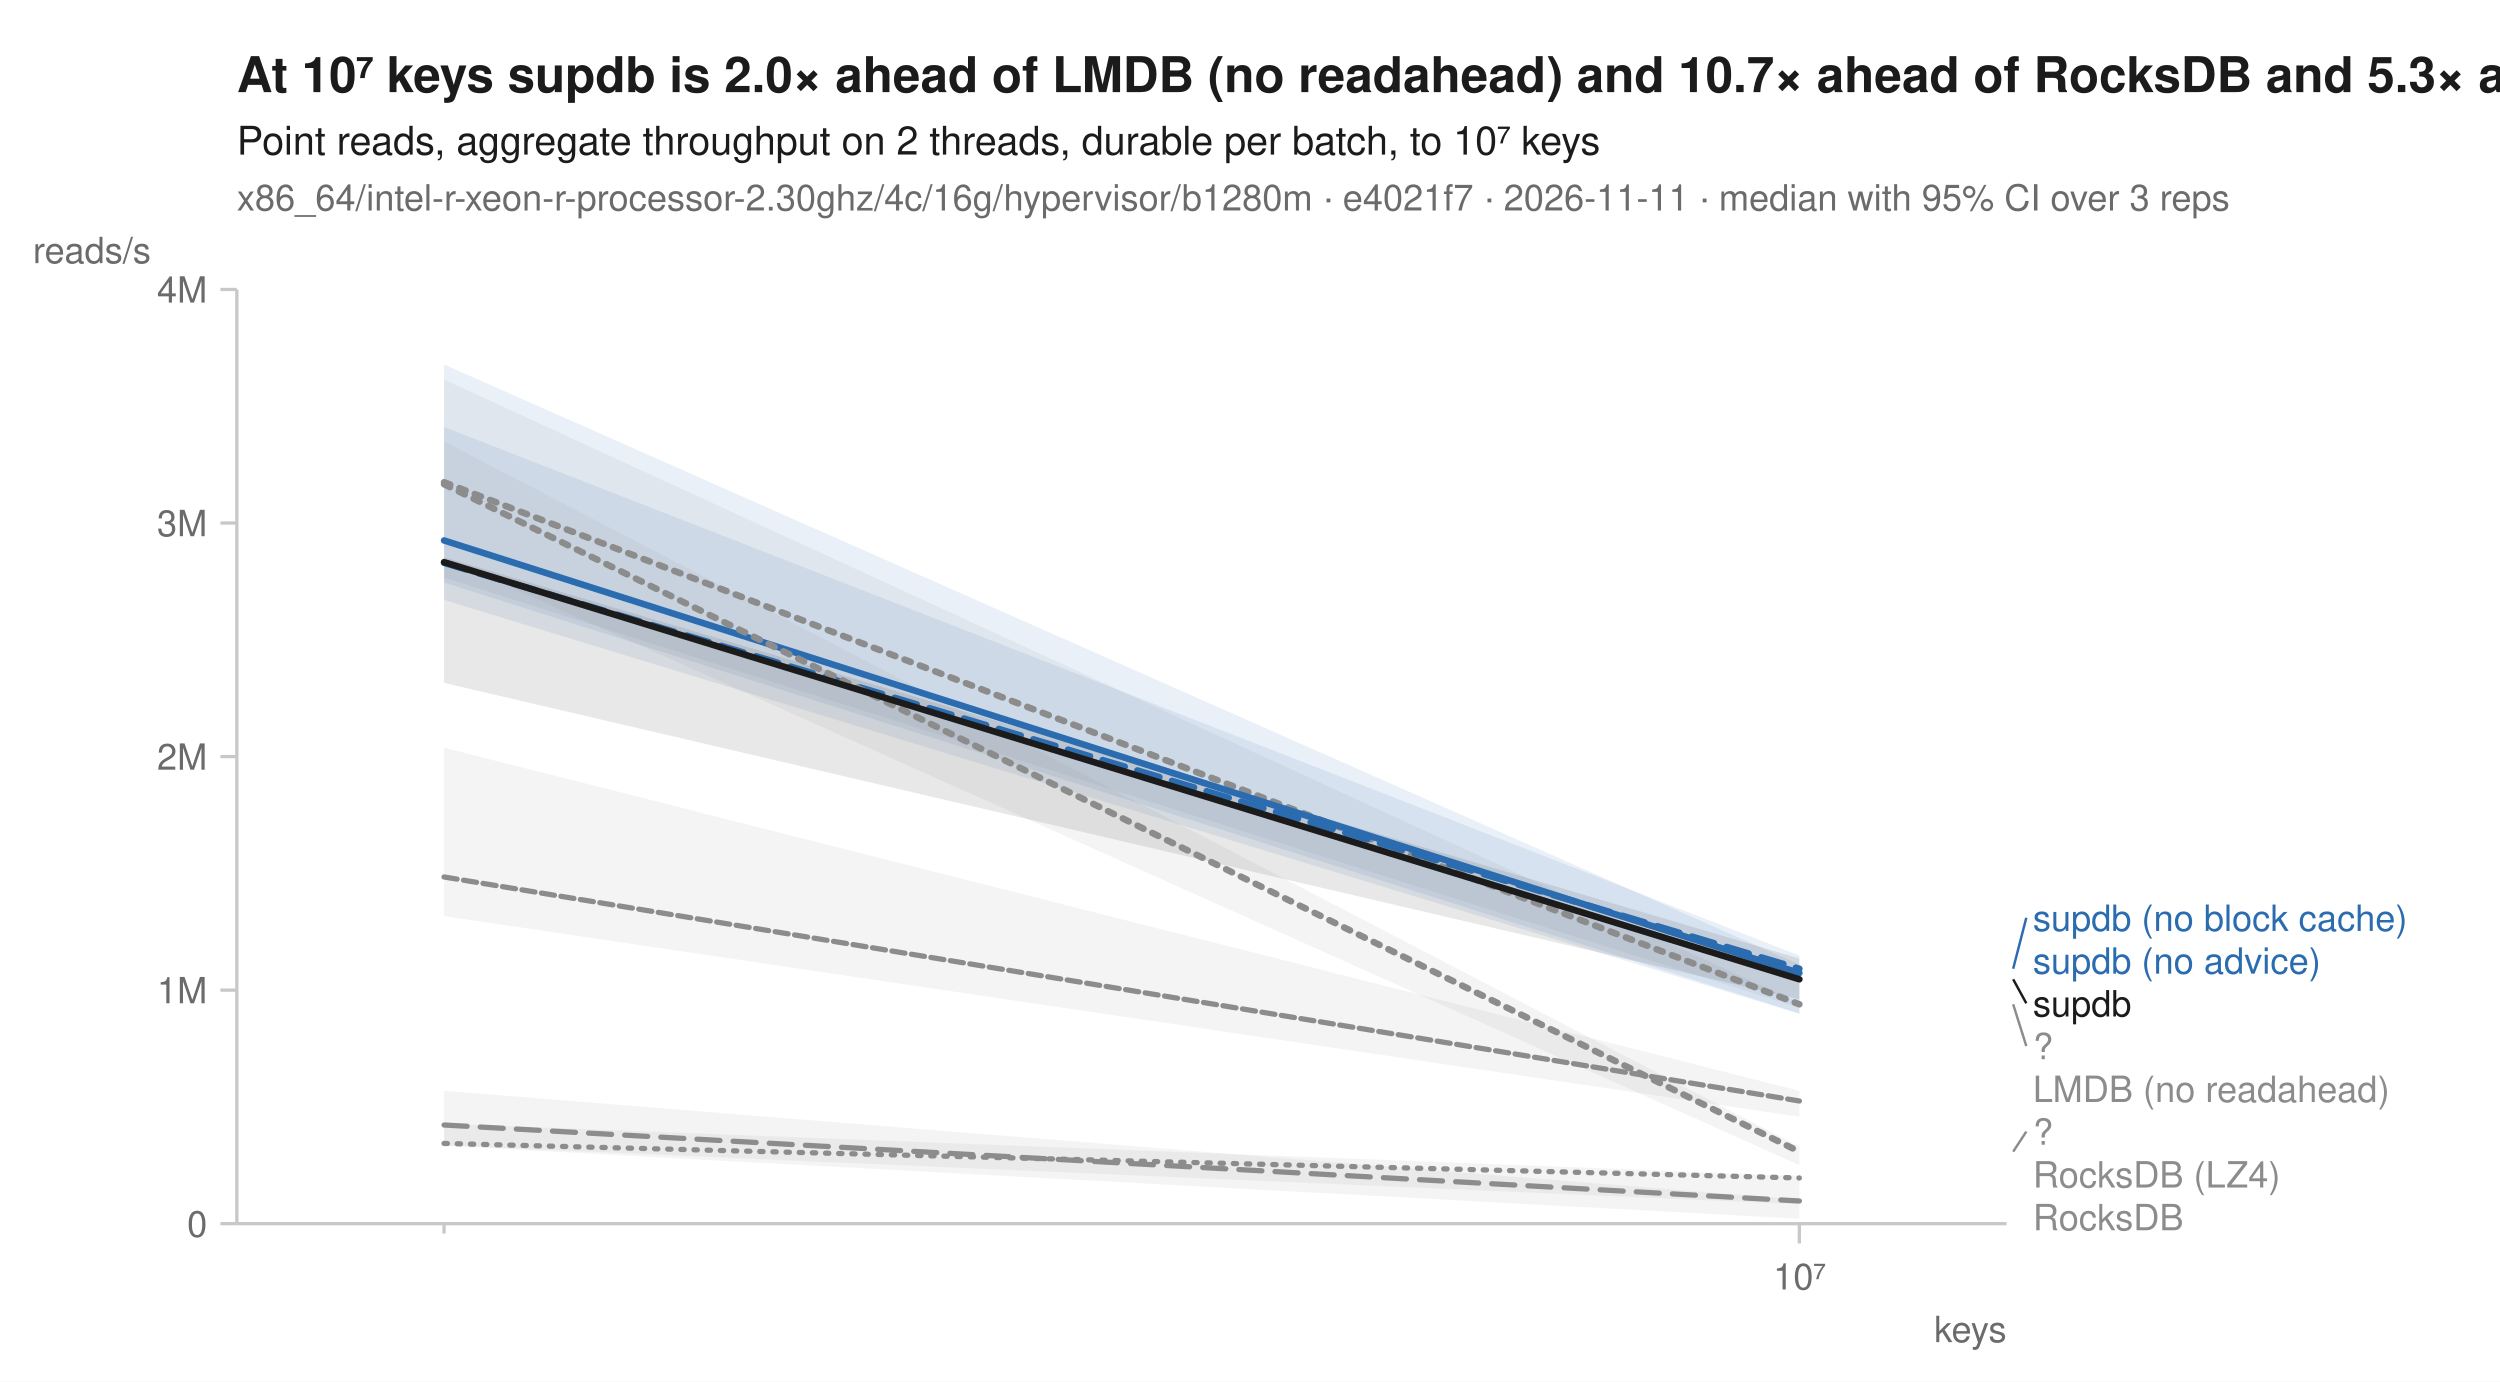
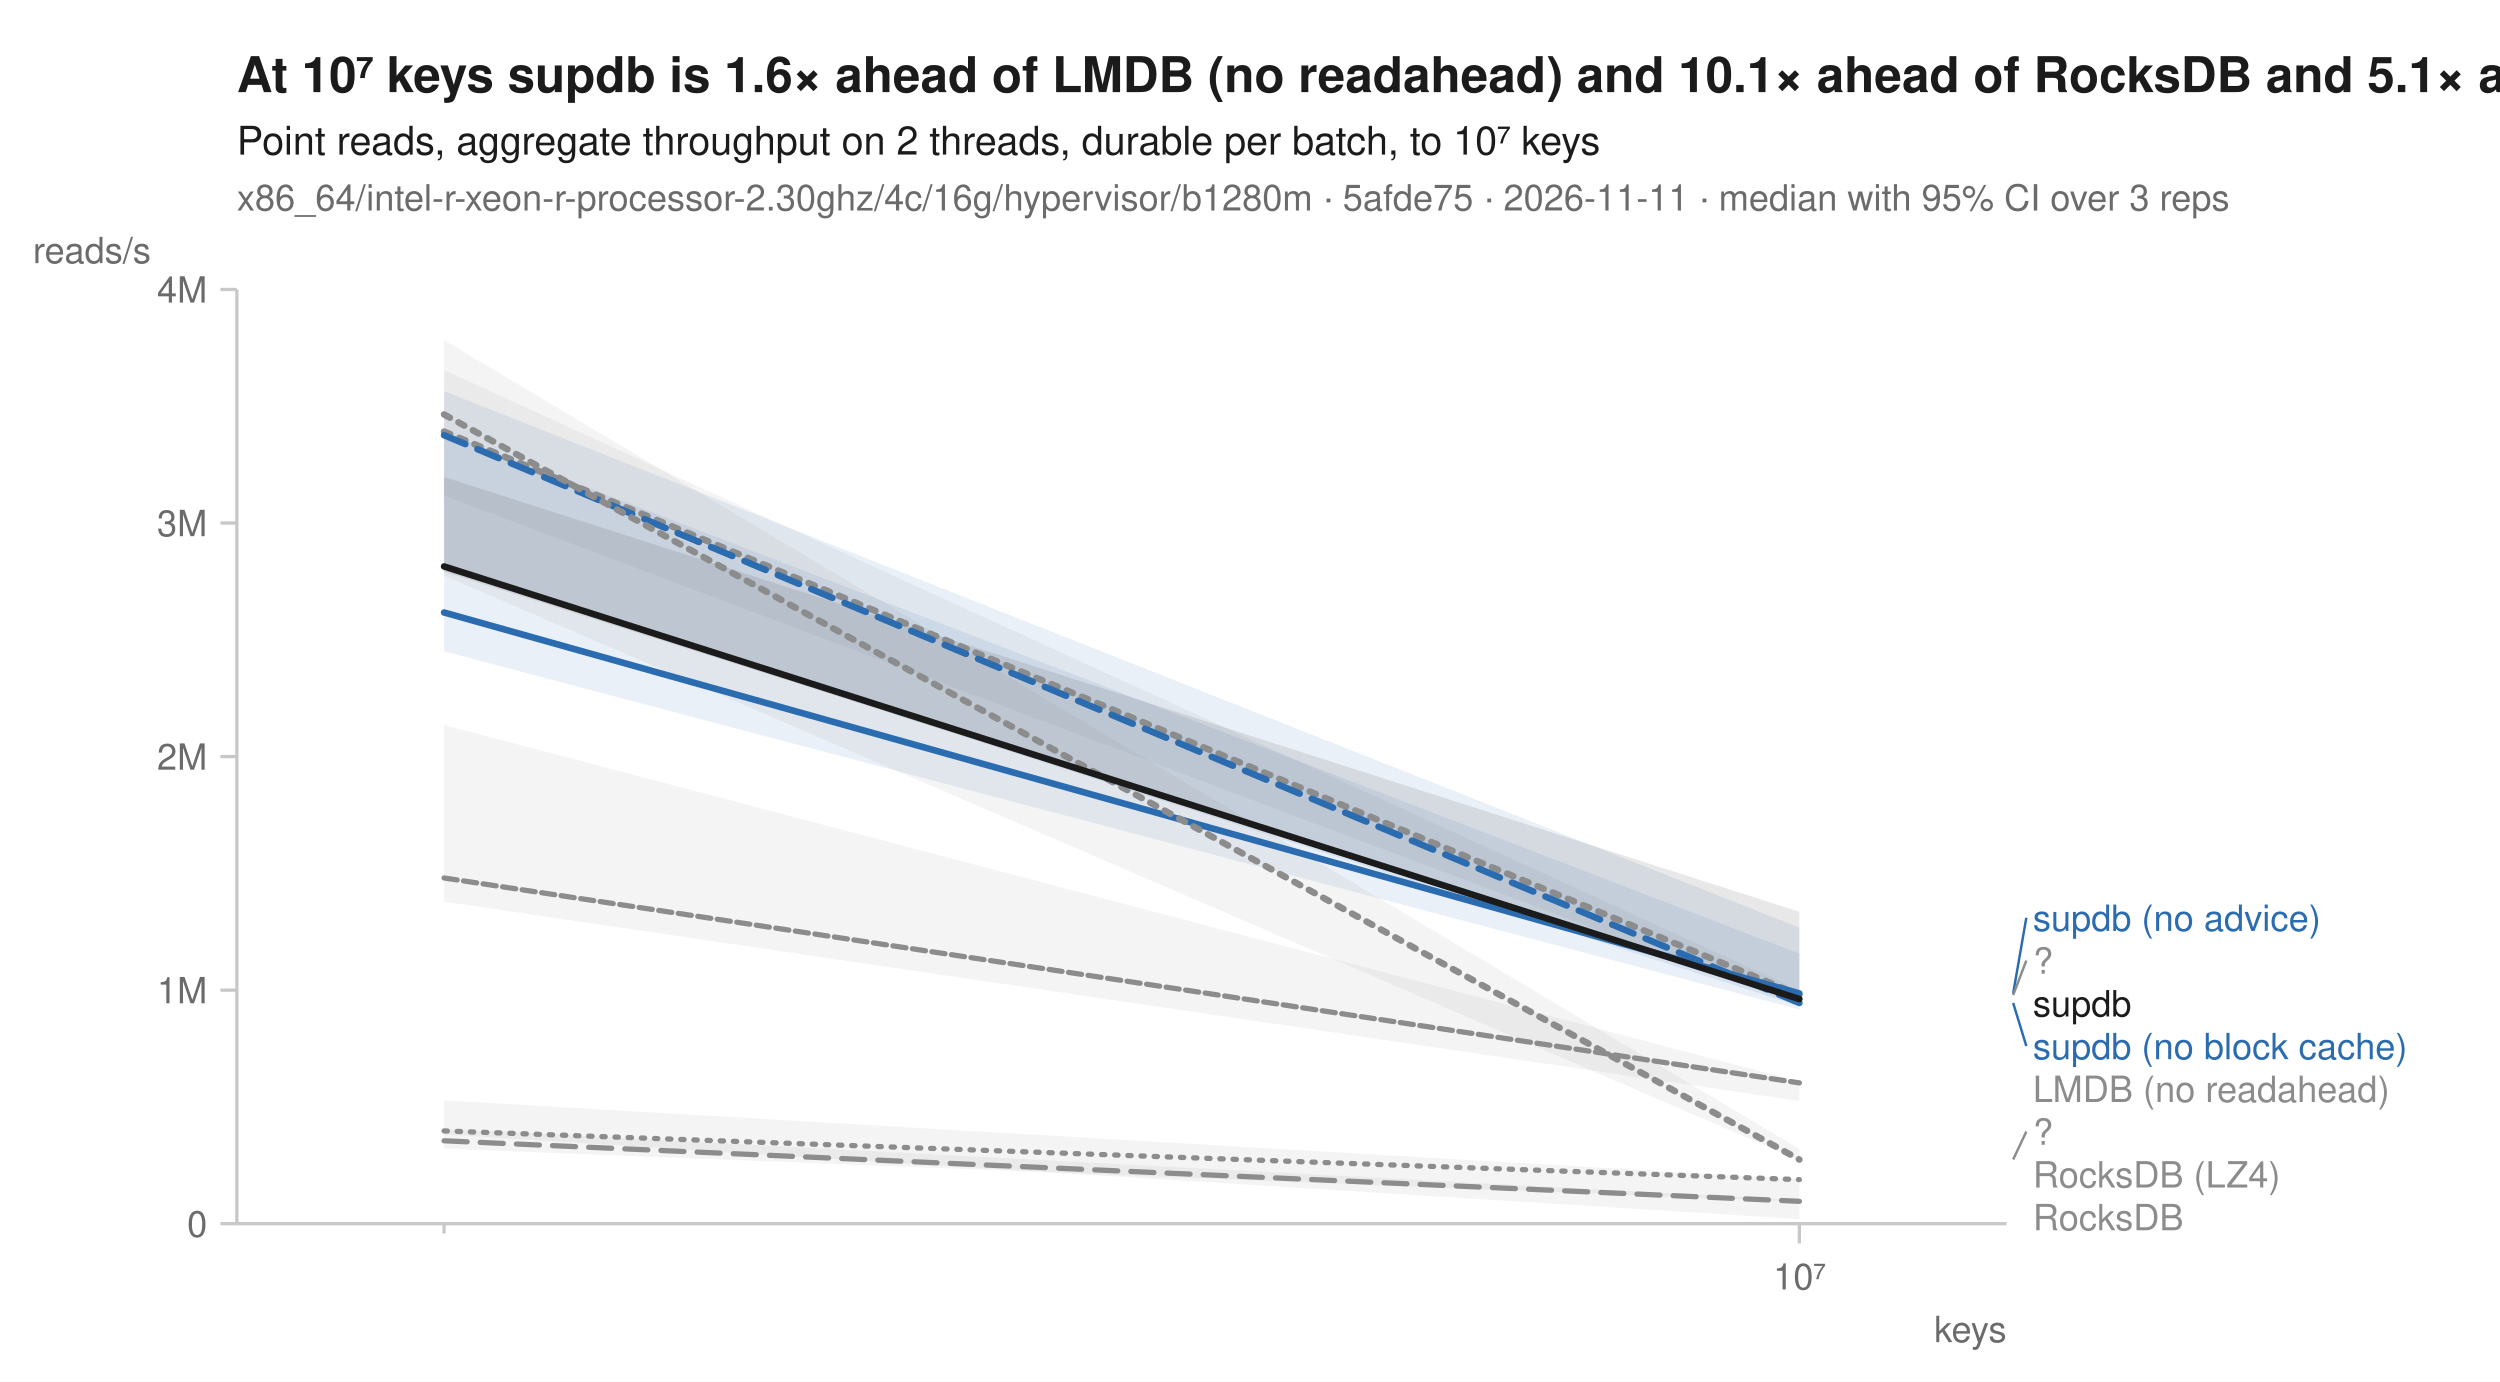
<svg xmlns="http://www.w3.org/2000/svg" width="760" height="420" viewBox="0 0 760 420" font-family="-apple-system, BlinkMacSystemFont, 'Segoe UI', Helvetica, Arial, sans-serif" fill="#1b1b1b">
  <rect width="760" height="420" fill="white" />
-   <text x="72" y="28" font-size="15" font-weight="600">At 10⁷ keys supdb is 2.0× ahead of LMDB (no readahead) and 10.7× ahead of RocksDB and 5.3× ahead of RocksDB (LZ4)</text>
+   <text x="72" y="28" font-size="15" font-weight="600">At 10⁷ keys supdb is 1.6× ahead of LMDB (no readahead) and 10.1× ahead of RocksDB and 5.1× ahead of RocksDB (LZ4)</text>
  <text x="72" y="47" font-size="12">Point reads, aggregate throughput on 2 threads, durable per batch, to 10⁷ keys</text>
-   <text x="72" y="64" font-size="11" fill="#6b6b6b">x86_64/intel-r-xeon-r-processor-2.30ghz/4c/16g/hypervisor/b1280m · e4021f7 · 2026-11-11 · median with 95% CI over 3 reps</text>
+   <text x="72" y="64" font-size="11" fill="#6b6b6b">x86_64/intel-r-xeon-r-processor-2.30ghz/4c/16g/hypervisor/b1280m · 5afde75 · 2026-11-11 · median with 95% CI over 3 reps</text>
  <line x1="72" y1="372" x2="610" y2="372" stroke="#c8c8c8" stroke-width="1" />
  <line x1="72" y1="88" x2="72" y2="372" stroke="#c8c8c8" stroke-width="1" />
  <line x1="135.0" y1="372" x2="135.0" y2="375" stroke="#c8c8c8" stroke-width="1" />
  <line x1="547.0" y1="372" x2="547.0" y2="378" stroke="#c8c8c8" stroke-width="1" />
  <text x="547.0" y="392" font-size="11" text-anchor="middle" fill="#6b6b6b">10⁷</text>
  <text x="610" y="408" font-size="11" text-anchor="end" fill="#6b6b6b">keys</text>
  <line x1="67" y1="372.0" x2="72" y2="372.0" stroke="#c8c8c8" stroke-width="1" />
  <text x="63" y="376.0" font-size="11" text-anchor="end" fill="#6b6b6b">0</text>
  <line x1="67" y1="301.0" x2="72" y2="301.0" stroke="#c8c8c8" stroke-width="1" />
  <text x="63" y="305.0" font-size="11" text-anchor="end" fill="#6b6b6b">1M</text>
  <line x1="67" y1="230.0" x2="72" y2="230.0" stroke="#c8c8c8" stroke-width="1" />
  <text x="63" y="234.0" font-size="11" text-anchor="end" fill="#6b6b6b">2M</text>
  <line x1="67" y1="159.0" x2="72" y2="159.0" stroke="#c8c8c8" stroke-width="1" />
  <text x="63" y="163.0" font-size="11" text-anchor="end" fill="#6b6b6b">3M</text>
  <line x1="67" y1="88.0" x2="72" y2="88.0" stroke="#c8c8c8" stroke-width="1" />
  <text x="63" y="92.0" font-size="11" text-anchor="end" fill="#6b6b6b">4M</text>
  <text x="10" y="80" font-size="11" text-anchor="start" fill="#6b6b6b">reads/s</text>
-   <path d="M135.0,341.6 L547.0,357.5 L547.0,370.5 L135.0,348.3 Z" fill="#8c8c8c" fill-opacity="0.10" />
-   <path d="M135.0,227.3 L547.0,331.6 L547.0,339.5 L135.0,278.5 Z" fill="#8c8c8c" fill-opacity="0.10" />
-   <path d="M135.0,115.4 L547.0,304.9 L547.0,306.4 L135.0,175.6 Z" fill="#8c8c8c" fill-opacity="0.10" />
-   <path d="M135.0,331.6 L547.0,364.7 L547.0,366.1 L135.0,348.2 Z" fill="#8c8c8c" fill-opacity="0.10" />
-   <path d="M135.0,110.8 L547.0,293.2 L547.0,308.2 L135.0,182.4 Z" fill="#2b6cb0" fill-opacity="0.10" />
-   <path d="M135.0,129.8 L547.0,290.5 L547.0,308.1 L135.0,177.1 Z" fill="#2b6cb0" fill-opacity="0.10" />
-   <path d="M135.0,134.2 L547.0,348.6 L547.0,354.2 L135.0,169.5 Z" fill="#8c8c8c" fill-opacity="0.10" />
-   <path d="M135.0,169.4 L547.0,291.4 L547.0,303.8 L135.0,207.6 Z" fill="#1b1b1b" fill-opacity="0.10" />
-   <path d="M135.0,347.6 L547.0,358.1 " fill="none" stroke="#8c8c8c" stroke-width="1.6" stroke-linejoin="round" stroke-linecap="round" stroke-dasharray="1,3" />
-   <path d="M135.0,266.6 L547.0,334.7 " fill="none" stroke="#8c8c8c" stroke-width="1.6" stroke-linejoin="round" stroke-linecap="round" stroke-dasharray="4,2" />
-   <path d="M135.0,146.6 L547.0,305.3 " fill="none" stroke="#8c8c8c" stroke-width="2" stroke-linejoin="round" stroke-linecap="round" stroke-dasharray="2,3" />
-   <path d="M135.0,342.0 L547.0,365.1 " fill="none" stroke="#8c8c8c" stroke-width="1.6" stroke-linejoin="round" stroke-linecap="round" stroke-dasharray="7,4" />
-   <path d="M135.0,171.1 L547.0,294.5 " fill="none" stroke="#2b6cb0" stroke-width="2" stroke-linejoin="round" stroke-linecap="round" stroke-dasharray="7,4" />
-   <path d="M135.0,164.3 L547.0,295.8 " fill="none" stroke="#2b6cb0" stroke-width="2" stroke-linejoin="round" stroke-linecap="round" />
-   <path d="M135.0,147.2 L547.0,350.1 " fill="none" stroke="#8c8c8c" stroke-width="2" stroke-linejoin="round" stroke-linecap="round" stroke-dasharray="2,3" />
-   <path d="M135.0,170.9 L547.0,297.7 " fill="none" stroke="#1b1b1b" stroke-width="2" stroke-linejoin="round" stroke-linecap="round" />
-   <line x1="612.0" y1="294.5" x2="616.0" y2="279.0" stroke="#2b6cb0" stroke-width="0.75" />
-   <text x="618.0" y="283.0" font-size="11" fill="#2b6cb0">supdb (no block cache)</text>
-   <text x="618.0" y="296.0" font-size="11" fill="#2b6cb0">supdb (no advice)</text>
-   <line x1="612.0" y1="297.7" x2="616.0" y2="305.0" stroke="#1b1b1b" stroke-width="0.75" />
+   <path d="M135.0,334.5 L547.0,358.5 L547.0,370.6 L135.0,344.9 Z" fill="#8c8c8c" fill-opacity="0.10" />
+   <path d="M135.0,220.4 L547.0,328.8 L547.0,334.7 L135.0,274.1 Z" fill="#8c8c8c" fill-opacity="0.10" />
+   <path d="M135.0,112.5 L547.0,301.1 L547.0,305.8 L135.0,150.7 Z" fill="#8c8c8c" fill-opacity="0.10" />
+   <path d="M135.0,343.1 L547.0,364.8 L547.0,365.3 L135.0,349.2 Z" fill="#8c8c8c" fill-opacity="0.10" />
+   <path d="M135.0,131.4 L547.0,289.9 L547.0,305.9 L135.0,173.0 Z" fill="#2b6cb0" fill-opacity="0.10" />
+   <path d="M135.0,118.9 L547.0,282.0 L547.0,306.9 L135.0,198.0 Z" fill="#2b6cb0" fill-opacity="0.10" />
+   <path d="M135.0,103.4 L547.0,349.3 L547.0,352.7 L135.0,175.0 Z" fill="#8c8c8c" fill-opacity="0.10" />
+   <path d="M135.0,145.0 L547.0,277.2 L547.0,304.2 L135.0,173.8 Z" fill="#1b1b1b" fill-opacity="0.10" />
+   <path d="M135.0,343.8 L547.0,358.6 " fill="none" stroke="#8c8c8c" stroke-width="1.6" stroke-linejoin="round" stroke-linecap="round" stroke-dasharray="1,3" />
+   <path d="M135.0,266.9 L547.0,329.2 " fill="none" stroke="#8c8c8c" stroke-width="1.6" stroke-linejoin="round" stroke-linecap="round" stroke-dasharray="4,2" />
+   <path d="M135.0,131.2 L547.0,302.5 " fill="none" stroke="#8c8c8c" stroke-width="2" stroke-linejoin="round" stroke-linecap="round" stroke-dasharray="2,3" />
+   <path d="M135.0,346.8 L547.0,365.2 " fill="none" stroke="#8c8c8c" stroke-width="1.6" stroke-linejoin="round" stroke-linecap="round" stroke-dasharray="7,4" />
+   <path d="M135.0,132.3 L547.0,304.9 " fill="none" stroke="#2b6cb0" stroke-width="2" stroke-linejoin="round" stroke-linecap="round" stroke-dasharray="7,4" />
+   <path d="M135.0,186.2 L547.0,302.0 " fill="none" stroke="#2b6cb0" stroke-width="2" stroke-linejoin="round" stroke-linecap="round" />
+   <path d="M135.0,126.0 L547.0,352.5 " fill="none" stroke="#8c8c8c" stroke-width="2" stroke-linejoin="round" stroke-linecap="round" stroke-dasharray="2,3" />
+   <path d="M135.0,172.2 L547.0,303.7 " fill="none" stroke="#1b1b1b" stroke-width="2" stroke-linejoin="round" stroke-linecap="round" />
+   <line x1="612.0" y1="302.0" x2="616.0" y2="279.0" stroke="#2b6cb0" stroke-width="0.75" />
+   <text x="618.0" y="283.0" font-size="11" fill="#2b6cb0">supdb (no advice)</text>
+   <line x1="612.0" y1="302.5" x2="616.0" y2="292.0" stroke="#8c8c8c" stroke-width="0.75" />
+   <text x="618.0" y="296.0" font-size="11" fill="#8c8c8c">?</text>
  <text x="618.0" y="309.0" font-size="11" fill="#1b1b1b">supdb</text>
-   <line x1="612.0" y1="305.3" x2="616.0" y2="318.0" stroke="#8c8c8c" stroke-width="0.75" />
-   <text x="618.0" y="322.0" font-size="11" fill="#8c8c8c">?</text>
+   <line x1="612.0" y1="304.9" x2="616.0" y2="318.0" stroke="#2b6cb0" stroke-width="0.75" />
+   <text x="618.0" y="322.0" font-size="11" fill="#2b6cb0">supdb (no block cache)</text>
  <text x="618.0" y="335.0" font-size="11" fill="#8c8c8c">LMDB (no readahead)</text>
-   <line x1="612.0" y1="350.1" x2="616.0" y2="344.0" stroke="#8c8c8c" stroke-width="0.75" />
+   <line x1="612.0" y1="352.5" x2="616.0" y2="344.0" stroke="#8c8c8c" stroke-width="0.75" />
  <text x="618.0" y="348.0" font-size="11" fill="#8c8c8c">?</text>
  <text x="618.0" y="361.0" font-size="11" fill="#8c8c8c">RocksDB (LZ4)</text>
  <text x="618.0" y="374.0" font-size="11" fill="#8c8c8c">RocksDB</text>
</svg>
